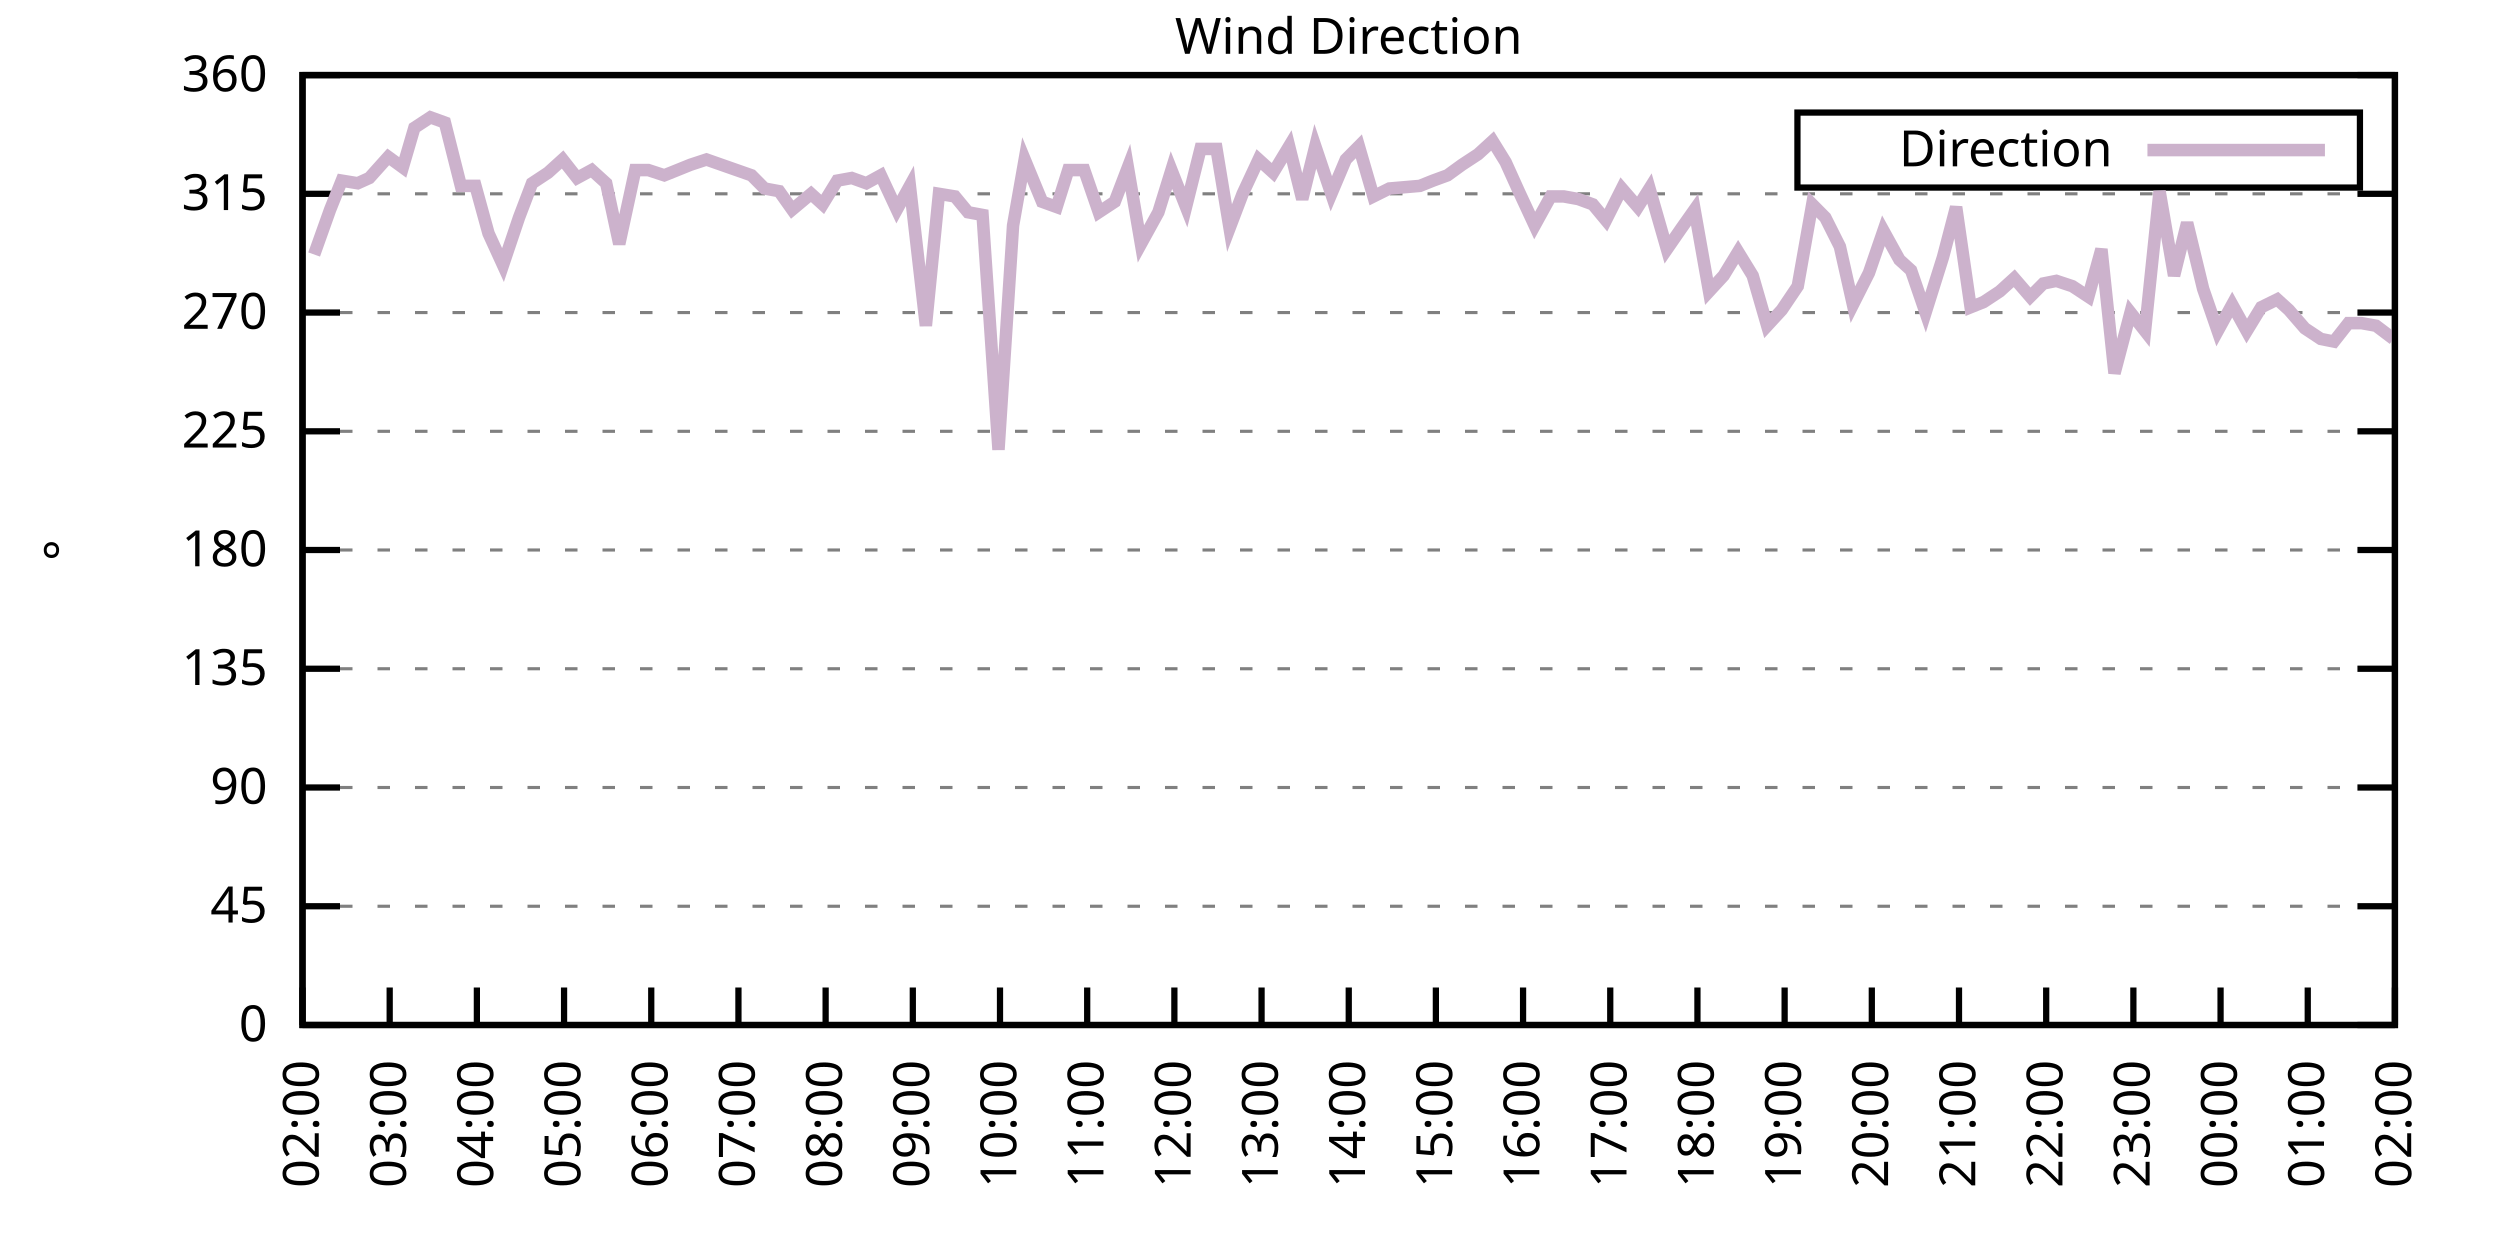
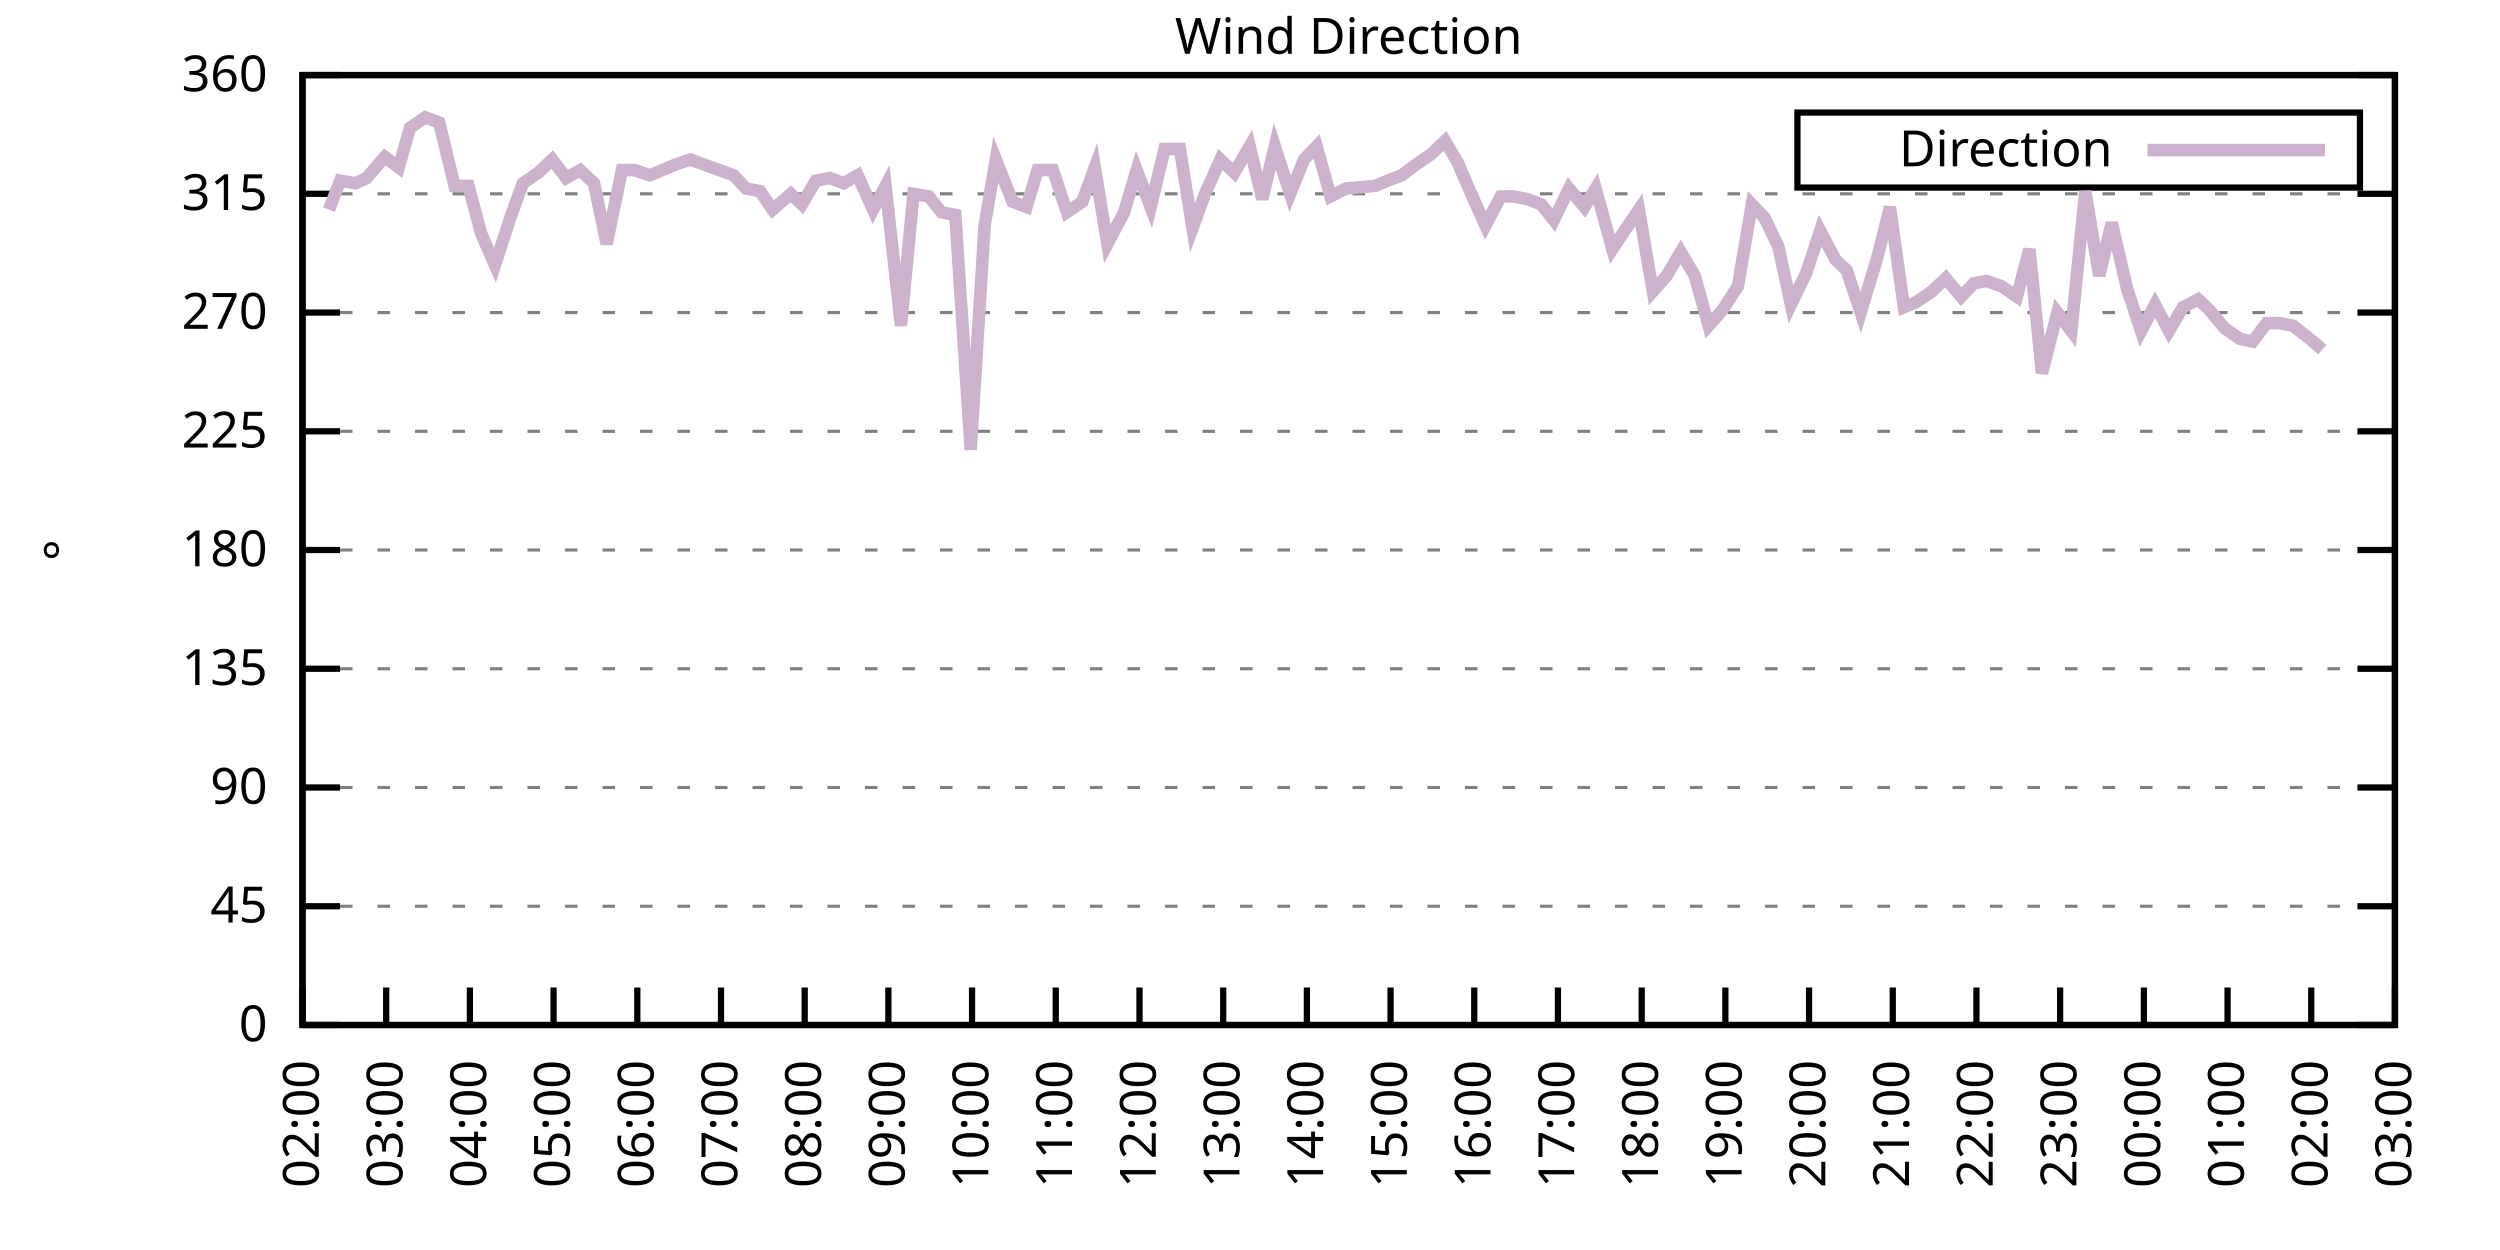
<svg xmlns="http://www.w3.org/2000/svg" xmlns:xlink="http://www.w3.org/1999/xlink" width="400" height="200" viewBox="0 0 400 200">
  <g id="gnuplot_canvas">
    <rect x="0" y="0" width="400" height="200" fill="none" />
    <defs>
      <circle id="gpDot" r="0.5" stroke-width="0.5" stroke="currentColor" />
      <path id="gpPt0" stroke-width="0.333" stroke="currentColor" d="M-1,0 h2 M0,-1 v2" />
      <path id="gpPt1" stroke-width="0.333" stroke="currentColor" d="M-1,-1 L1,1 M1,-1 L-1,1" />
      <path id="gpPt2" stroke-width="0.333" stroke="currentColor" d="M-1,0 L1,0 M0,-1 L0,1 M-1,-1 L1,1 M-1,1 L1,-1" />
      <rect id="gpPt3" stroke-width="0.333" stroke="currentColor" x="-1" y="-1" width="2" height="2" />
      <rect id="gpPt4" stroke-width="0.333" stroke="currentColor" fill="currentColor" x="-1" y="-1" width="2" height="2" />
      <circle id="gpPt5" stroke-width="0.333" stroke="currentColor" cx="0" cy="0" r="1" />
      <use xlink:href="#gpPt5" id="gpPt6" fill="currentColor" stroke="none" />
      <path id="gpPt7" stroke-width="0.333" stroke="currentColor" d="M0,-1.33 L-1.33,0.67 L1.33,0.67 z" />
      <use xlink:href="#gpPt7" id="gpPt8" fill="currentColor" stroke="none" />
      <use xlink:href="#gpPt7" id="gpPt9" stroke="currentColor" transform="rotate(180)" />
      <use xlink:href="#gpPt9" id="gpPt10" fill="currentColor" stroke="none" />
      <use xlink:href="#gpPt3" id="gpPt11" stroke="currentColor" transform="rotate(45)" />
      <use xlink:href="#gpPt11" id="gpPt12" fill="currentColor" stroke="none" />
      <path id="gpPt13" stroke-width="0.333" stroke="currentColor" d="M0,1.330 L1.265,0.411 L0.782,-1.067 L-0.782,-1.076 L-1.265,0.411 z" />
      <use xlink:href="#gpPt13" id="gpPt14" fill="currentColor" stroke="none" />
      <filter id="textbox" filterUnits="objectBoundingBox" x="0" y="0" height="1" width="1">
        <feFlood flood-color="white" flood-opacity="1" result="bgnd" />
        <feComposite in="SourceGraphic" in2="bgnd" operator="atop" />
      </filter>
      <filter id="greybox" filterUnits="objectBoundingBox" x="0" y="0" height="1" width="1">
        <feFlood flood-color="lightgrey" flood-opacity="1" result="grey" />
        <feComposite in="SourceGraphic" in2="grey" operator="atop" />
      </filter>
    </defs>
    <g fill="none" color="white" stroke="currentColor" stroke-width="1.00" stroke-linecap="butt" stroke-linejoin="miter">
</g>
    <g fill="none" color="black" stroke="currentColor" stroke-width="1.00" stroke-linecap="butt" stroke-linejoin="miter">
      <g stroke="none" shape-rendering="crispEdges">
        <polygon fill="rgb(255, 255, 255)" points="48.40,164.00 383.18,164.00 383.18,12.02 48.40,12.02 " />
      </g>
    </g>
    <g fill="none" color="black" stroke="currentColor" stroke-width="1.00" stroke-linecap="butt" stroke-linejoin="miter">
</g>
    <g fill="none" color="black" stroke="black" stroke-width="0.50" stroke-linecap="butt" stroke-linejoin="miter">
</g>
    <g fill="none" color="gray" stroke="currentColor" stroke-width="0.50" stroke-linecap="butt" stroke-linejoin="miter">
      <path stroke="gray" stroke-dasharray="2,4" class="gridline" d="M48.40,164.00 L383.19,164.00  " />
    </g>
    <g fill="none" color="gray" stroke="gray" stroke-width="1.00" stroke-linecap="butt" stroke-linejoin="miter">
</g>
    <g fill="none" color="black" stroke="currentColor" stroke-width="1.00" stroke-linecap="butt" stroke-linejoin="miter">
      <path stroke="black" d="M48.40,164.00 L54.40,164.00 M383.19,164.00 L377.19,164.00  " />
      <g transform="translate(42.80,166.60)" stroke="none" fill="black" font-family="Sans" font-size="8.00" text-anchor="end">
        <text>
          <tspan font-family="Sans"> 0</tspan>
        </text>
      </g>
    </g>
    <g fill="none" color="black" stroke="currentColor" stroke-width="1.00" stroke-linecap="butt" stroke-linejoin="miter">
</g>
    <g fill="none" color="black" stroke="black" stroke-width="0.50" stroke-linecap="butt" stroke-linejoin="miter">
</g>
    <g fill="none" color="gray" stroke="currentColor" stroke-width="0.50" stroke-linecap="butt" stroke-linejoin="miter">
      <path stroke="gray" stroke-dasharray="2,4" class="gridline" d="M48.40,145.00 L383.19,145.00  " />
    </g>
    <g fill="none" color="gray" stroke="gray" stroke-width="1.00" stroke-linecap="butt" stroke-linejoin="miter">
</g>
    <g fill="none" color="black" stroke="currentColor" stroke-width="1.00" stroke-linecap="butt" stroke-linejoin="miter">
      <path stroke="black" d="M48.40,145.00 L54.40,145.00 M383.19,145.00 L377.19,145.00  " />
      <g transform="translate(42.80,147.60)" stroke="none" fill="black" font-family="Sans" font-size="8.00" text-anchor="end">
        <text>
          <tspan font-family="Sans"> 45</tspan>
        </text>
      </g>
    </g>
    <g fill="none" color="black" stroke="currentColor" stroke-width="1.00" stroke-linecap="butt" stroke-linejoin="miter">
</g>
    <g fill="none" color="black" stroke="black" stroke-width="0.50" stroke-linecap="butt" stroke-linejoin="miter">
</g>
    <g fill="none" color="gray" stroke="currentColor" stroke-width="0.50" stroke-linecap="butt" stroke-linejoin="miter">
      <path stroke="gray" stroke-dasharray="2,4" class="gridline" d="M48.40,126.00 L383.19,126.00  " />
    </g>
    <g fill="none" color="gray" stroke="gray" stroke-width="1.00" stroke-linecap="butt" stroke-linejoin="miter">
</g>
    <g fill="none" color="black" stroke="currentColor" stroke-width="1.00" stroke-linecap="butt" stroke-linejoin="miter">
      <path stroke="black" d="M48.40,126.00 L54.40,126.00 M383.19,126.00 L377.19,126.00  " />
      <g transform="translate(42.80,128.60)" stroke="none" fill="black" font-family="Sans" font-size="8.00" text-anchor="end">
        <text>
          <tspan font-family="Sans"> 90</tspan>
        </text>
      </g>
    </g>
    <g fill="none" color="black" stroke="currentColor" stroke-width="1.00" stroke-linecap="butt" stroke-linejoin="miter">
</g>
    <g fill="none" color="black" stroke="black" stroke-width="0.50" stroke-linecap="butt" stroke-linejoin="miter">
</g>
    <g fill="none" color="gray" stroke="currentColor" stroke-width="0.50" stroke-linecap="butt" stroke-linejoin="miter">
      <path stroke="gray" stroke-dasharray="2,4" class="gridline" d="M48.40,107.00 L383.19,107.00  " />
    </g>
    <g fill="none" color="gray" stroke="gray" stroke-width="1.00" stroke-linecap="butt" stroke-linejoin="miter">
</g>
    <g fill="none" color="black" stroke="currentColor" stroke-width="1.00" stroke-linecap="butt" stroke-linejoin="miter">
      <path stroke="black" d="M48.40,107.00 L54.40,107.00 M383.19,107.00 L377.19,107.00  " />
      <g transform="translate(42.80,109.60)" stroke="none" fill="black" font-family="Sans" font-size="8.00" text-anchor="end">
        <text>
          <tspan font-family="Sans"> 135</tspan>
        </text>
      </g>
    </g>
    <g fill="none" color="black" stroke="currentColor" stroke-width="1.00" stroke-linecap="butt" stroke-linejoin="miter">
</g>
    <g fill="none" color="black" stroke="black" stroke-width="0.50" stroke-linecap="butt" stroke-linejoin="miter">
</g>
    <g fill="none" color="gray" stroke="currentColor" stroke-width="0.50" stroke-linecap="butt" stroke-linejoin="miter">
      <path stroke="gray" stroke-dasharray="2,4" class="gridline" d="M48.40,88.00 L383.19,88.00  " />
    </g>
    <g fill="none" color="gray" stroke="gray" stroke-width="1.00" stroke-linecap="butt" stroke-linejoin="miter">
</g>
    <g fill="none" color="black" stroke="currentColor" stroke-width="1.00" stroke-linecap="butt" stroke-linejoin="miter">
      <path stroke="black" d="M48.40,88.00 L54.40,88.00 M383.19,88.00 L377.19,88.00  " />
      <g transform="translate(42.80,90.60)" stroke="none" fill="black" font-family="Sans" font-size="8.00" text-anchor="end">
        <text>
          <tspan font-family="Sans"> 180</tspan>
        </text>
      </g>
    </g>
    <g fill="none" color="black" stroke="currentColor" stroke-width="1.00" stroke-linecap="butt" stroke-linejoin="miter">
</g>
    <g fill="none" color="black" stroke="black" stroke-width="0.50" stroke-linecap="butt" stroke-linejoin="miter">
</g>
    <g fill="none" color="gray" stroke="currentColor" stroke-width="0.50" stroke-linecap="butt" stroke-linejoin="miter">
      <path stroke="gray" stroke-dasharray="2,4" class="gridline" d="M48.40,69.01 L383.19,69.01  " />
    </g>
    <g fill="none" color="gray" stroke="gray" stroke-width="1.00" stroke-linecap="butt" stroke-linejoin="miter">
</g>
    <g fill="none" color="black" stroke="currentColor" stroke-width="1.00" stroke-linecap="butt" stroke-linejoin="miter">
      <path stroke="black" d="M48.40,69.01 L54.40,69.01 M383.19,69.01 L377.19,69.01  " />
      <g transform="translate(42.80,71.61)" stroke="none" fill="black" font-family="Sans" font-size="8.00" text-anchor="end">
        <text>
          <tspan font-family="Sans"> 225</tspan>
        </text>
      </g>
    </g>
    <g fill="none" color="black" stroke="currentColor" stroke-width="1.00" stroke-linecap="butt" stroke-linejoin="miter">
</g>
    <g fill="none" color="black" stroke="black" stroke-width="0.50" stroke-linecap="butt" stroke-linejoin="miter">
</g>
    <g fill="none" color="gray" stroke="currentColor" stroke-width="0.50" stroke-linecap="butt" stroke-linejoin="miter">
      <path stroke="gray" stroke-dasharray="2,4" class="gridline" d="M48.40,50.01 L383.19,50.01  " />
    </g>
    <g fill="none" color="gray" stroke="gray" stroke-width="1.00" stroke-linecap="butt" stroke-linejoin="miter">
</g>
    <g fill="none" color="black" stroke="currentColor" stroke-width="1.00" stroke-linecap="butt" stroke-linejoin="miter">
      <path stroke="black" d="M48.40,50.01 L54.40,50.01 M383.19,50.01 L377.19,50.01  " />
      <g transform="translate(42.80,52.61)" stroke="none" fill="black" font-family="Sans" font-size="8.00" text-anchor="end">
        <text>
          <tspan font-family="Sans"> 270</tspan>
        </text>
      </g>
    </g>
    <g fill="none" color="black" stroke="currentColor" stroke-width="1.00" stroke-linecap="butt" stroke-linejoin="miter">
</g>
    <g fill="none" color="black" stroke="black" stroke-width="0.50" stroke-linecap="butt" stroke-linejoin="miter">
</g>
    <g fill="none" color="gray" stroke="currentColor" stroke-width="0.50" stroke-linecap="butt" stroke-linejoin="miter">
      <path stroke="gray" stroke-dasharray="2,4" class="gridline" d="M48.40,31.01 L383.19,31.01  " />
    </g>
    <g fill="none" color="gray" stroke="gray" stroke-width="1.00" stroke-linecap="butt" stroke-linejoin="miter">
</g>
    <g fill="none" color="black" stroke="currentColor" stroke-width="1.00" stroke-linecap="butt" stroke-linejoin="miter">
      <path stroke="black" d="M48.40,31.01 L54.40,31.01 M383.19,31.01 L377.19,31.01  " />
      <g transform="translate(42.80,33.61)" stroke="none" fill="black" font-family="Sans" font-size="8.00" text-anchor="end">
        <text>
          <tspan font-family="Sans"> 315</tspan>
        </text>
      </g>
    </g>
    <g fill="none" color="black" stroke="currentColor" stroke-width="1.00" stroke-linecap="butt" stroke-linejoin="miter">
</g>
    <g fill="none" color="black" stroke="black" stroke-width="0.50" stroke-linecap="butt" stroke-linejoin="miter">
</g>
    <g fill="none" color="gray" stroke="currentColor" stroke-width="0.50" stroke-linecap="butt" stroke-linejoin="miter">
      <path stroke="gray" stroke-dasharray="2,4" class="gridline" d="M48.40,12.01 L383.19,12.01  " />
    </g>
    <g fill="none" color="gray" stroke="gray" stroke-width="1.00" stroke-linecap="butt" stroke-linejoin="miter">
</g>
    <g fill="none" color="black" stroke="currentColor" stroke-width="1.00" stroke-linecap="butt" stroke-linejoin="miter">
      <path stroke="black" d="M48.40,12.01 L54.40,12.01 M383.19,12.01 L377.19,12.01  " />
      <g transform="translate(42.80,14.61)" stroke="none" fill="black" font-family="Sans" font-size="8.00" text-anchor="end">
        <text>
          <tspan font-family="Sans"> 360</tspan>
        </text>
      </g>
    </g>
    <g fill="none" color="black" stroke="currentColor" stroke-width="1.00" stroke-linecap="butt" stroke-linejoin="miter">
      <path stroke="black" d="M48.40,164.00 L48.40,158.00  " />
      <g transform="translate(51.00,169.60) rotate(270.00)" stroke="none" fill="black" font-family="Sans" font-size="8.00" text-anchor="end">
        <text>
          <tspan font-family="Sans">02:00</tspan>
        </text>
      </g>
    </g>
    <g fill="none" color="black" stroke="currentColor" stroke-width="1.00" stroke-linecap="butt" stroke-linejoin="miter">
-       <path stroke="black" d="M62.35,164.00 L62.35,158.00  " />
-       <g transform="translate(64.95,169.60) rotate(270.00)" stroke="none" fill="black" font-family="Sans" font-size="8.00" text-anchor="end">
+       <path stroke="black" d="M61.79,164.00 L61.79,158.00  " />
+       <g transform="translate(64.39,169.60) rotate(270.00)" stroke="none" fill="black" font-family="Sans" font-size="8.00" text-anchor="end">
        <text>
          <tspan font-family="Sans">03:00</tspan>
        </text>
      </g>
    </g>
    <g fill="none" color="black" stroke="currentColor" stroke-width="1.00" stroke-linecap="butt" stroke-linejoin="miter">
-       <path stroke="black" d="M76.30,164.00 L76.30,158.00  " />
-       <g transform="translate(78.90,169.60) rotate(270.00)" stroke="none" fill="black" font-family="Sans" font-size="8.00" text-anchor="end">
+       <path stroke="black" d="M75.18,164.00 L75.18,158.00  " />
+       <g transform="translate(77.78,169.60) rotate(270.00)" stroke="none" fill="black" font-family="Sans" font-size="8.00" text-anchor="end">
        <text>
          <tspan font-family="Sans">04:00</tspan>
        </text>
      </g>
    </g>
    <g fill="none" color="black" stroke="currentColor" stroke-width="1.00" stroke-linecap="butt" stroke-linejoin="miter">
-       <path stroke="black" d="M90.25,164.00 L90.25,158.00  " />
-       <g transform="translate(92.85,169.60) rotate(270.00)" stroke="none" fill="black" font-family="Sans" font-size="8.00" text-anchor="end">
+       <path stroke="black" d="M88.57,164.00 L88.57,158.00  " />
+       <g transform="translate(91.17,169.60) rotate(270.00)" stroke="none" fill="black" font-family="Sans" font-size="8.00" text-anchor="end">
        <text>
          <tspan font-family="Sans">05:00</tspan>
        </text>
      </g>
    </g>
    <g fill="none" color="black" stroke="currentColor" stroke-width="1.00" stroke-linecap="butt" stroke-linejoin="miter">
-       <path stroke="black" d="M104.20,164.00 L104.20,158.00  " />
-       <g transform="translate(106.80,169.60) rotate(270.00)" stroke="none" fill="black" font-family="Sans" font-size="8.00" text-anchor="end">
+       <path stroke="black" d="M101.97,164.00 L101.97,158.00  " />
+       <g transform="translate(104.57,169.60) rotate(270.00)" stroke="none" fill="black" font-family="Sans" font-size="8.00" text-anchor="end">
        <text>
          <tspan font-family="Sans">06:00</tspan>
        </text>
      </g>
    </g>
    <g fill="none" color="black" stroke="currentColor" stroke-width="1.00" stroke-linecap="butt" stroke-linejoin="miter">
-       <path stroke="black" d="M118.15,164.00 L118.15,158.00  " />
-       <g transform="translate(120.75,169.60) rotate(270.00)" stroke="none" fill="black" font-family="Sans" font-size="8.00" text-anchor="end">
+       <path stroke="black" d="M115.36,164.00 L115.36,158.00  " />
+       <g transform="translate(117.96,169.60) rotate(270.00)" stroke="none" fill="black" font-family="Sans" font-size="8.00" text-anchor="end">
        <text>
          <tspan font-family="Sans">07:00</tspan>
        </text>
      </g>
    </g>
    <g fill="none" color="black" stroke="currentColor" stroke-width="1.00" stroke-linecap="butt" stroke-linejoin="miter">
-       <path stroke="black" d="M132.10,164.00 L132.10,158.00  " />
-       <g transform="translate(134.70,169.60) rotate(270.00)" stroke="none" fill="black" font-family="Sans" font-size="8.00" text-anchor="end">
+       <path stroke="black" d="M128.75,164.00 L128.75,158.00  " />
+       <g transform="translate(131.35,169.60) rotate(270.00)" stroke="none" fill="black" font-family="Sans" font-size="8.00" text-anchor="end">
        <text>
          <tspan font-family="Sans">08:00</tspan>
        </text>
      </g>
    </g>
    <g fill="none" color="black" stroke="currentColor" stroke-width="1.00" stroke-linecap="butt" stroke-linejoin="miter">
-       <path stroke="black" d="M146.05,164.00 L146.05,158.00  " />
-       <g transform="translate(148.65,169.60) rotate(270.00)" stroke="none" fill="black" font-family="Sans" font-size="8.00" text-anchor="end">
+       <path stroke="black" d="M142.14,164.00 L142.14,158.00  " />
+       <g transform="translate(144.74,169.60) rotate(270.00)" stroke="none" fill="black" font-family="Sans" font-size="8.00" text-anchor="end">
        <text>
          <tspan font-family="Sans">09:00</tspan>
        </text>
      </g>
    </g>
    <g fill="none" color="black" stroke="currentColor" stroke-width="1.00" stroke-linecap="butt" stroke-linejoin="miter">
-       <path stroke="black" d="M160.00,164.00 L160.00,158.00  " />
-       <g transform="translate(162.60,169.60) rotate(270.00)" stroke="none" fill="black" font-family="Sans" font-size="8.00" text-anchor="end">
+       <path stroke="black" d="M155.53,164.00 L155.53,158.00  " />
+       <g transform="translate(158.13,169.60) rotate(270.00)" stroke="none" fill="black" font-family="Sans" font-size="8.00" text-anchor="end">
        <text>
          <tspan font-family="Sans">10:00</tspan>
        </text>
      </g>
    </g>
    <g fill="none" color="black" stroke="currentColor" stroke-width="1.00" stroke-linecap="butt" stroke-linejoin="miter">
-       <path stroke="black" d="M173.95,164.00 L173.95,158.00  " />
-       <g transform="translate(176.55,169.60) rotate(270.00)" stroke="none" fill="black" font-family="Sans" font-size="8.00" text-anchor="end">
+       <path stroke="black" d="M168.92,164.00 L168.92,158.00  " />
+       <g transform="translate(171.52,169.60) rotate(270.00)" stroke="none" fill="black" font-family="Sans" font-size="8.00" text-anchor="end">
        <text>
          <tspan font-family="Sans">11:00</tspan>
        </text>
      </g>
    </g>
    <g fill="none" color="black" stroke="currentColor" stroke-width="1.00" stroke-linecap="butt" stroke-linejoin="miter">
-       <path stroke="black" d="M187.90,164.00 L187.90,158.00  " />
-       <g transform="translate(190.50,169.60) rotate(270.00)" stroke="none" fill="black" font-family="Sans" font-size="8.00" text-anchor="end">
+       <path stroke="black" d="M182.32,164.00 L182.32,158.00  " />
+       <g transform="translate(184.92,169.60) rotate(270.00)" stroke="none" fill="black" font-family="Sans" font-size="8.00" text-anchor="end">
        <text>
          <tspan font-family="Sans">12:00</tspan>
        </text>
      </g>
    </g>
    <g fill="none" color="black" stroke="currentColor" stroke-width="1.00" stroke-linecap="butt" stroke-linejoin="miter">
-       <path stroke="black" d="M201.85,164.00 L201.85,158.00  " />
-       <g transform="translate(204.45,169.60) rotate(270.00)" stroke="none" fill="black" font-family="Sans" font-size="8.00" text-anchor="end">
+       <path stroke="black" d="M195.71,164.00 L195.71,158.00  " />
+       <g transform="translate(198.31,169.60) rotate(270.00)" stroke="none" fill="black" font-family="Sans" font-size="8.00" text-anchor="end">
        <text>
          <tspan font-family="Sans">13:00</tspan>
        </text>
      </g>
    </g>
    <g fill="none" color="black" stroke="currentColor" stroke-width="1.00" stroke-linecap="butt" stroke-linejoin="miter">
-       <path stroke="black" d="M215.80,164.00 L215.80,158.00  " />
-       <g transform="translate(218.40,169.60) rotate(270.00)" stroke="none" fill="black" font-family="Sans" font-size="8.00" text-anchor="end">
+       <path stroke="black" d="M209.10,164.00 L209.10,158.00  " />
+       <g transform="translate(211.70,169.60) rotate(270.00)" stroke="none" fill="black" font-family="Sans" font-size="8.00" text-anchor="end">
        <text>
          <tspan font-family="Sans">14:00</tspan>
        </text>
      </g>
    </g>
    <g fill="none" color="black" stroke="currentColor" stroke-width="1.00" stroke-linecap="butt" stroke-linejoin="miter">
-       <path stroke="black" d="M229.74,164.00 L229.74,158.00  " />
-       <g transform="translate(232.34,169.60) rotate(270.00)" stroke="none" fill="black" font-family="Sans" font-size="8.00" text-anchor="end">
+       <path stroke="black" d="M222.49,164.00 L222.49,158.00  " />
+       <g transform="translate(225.09,169.60) rotate(270.00)" stroke="none" fill="black" font-family="Sans" font-size="8.00" text-anchor="end">
        <text>
          <tspan font-family="Sans">15:00</tspan>
        </text>
      </g>
    </g>
    <g fill="none" color="black" stroke="currentColor" stroke-width="1.00" stroke-linecap="butt" stroke-linejoin="miter">
-       <path stroke="black" d="M243.69,164.00 L243.69,158.00  " />
-       <g transform="translate(246.29,169.60) rotate(270.00)" stroke="none" fill="black" font-family="Sans" font-size="8.00" text-anchor="end">
+       <path stroke="black" d="M235.88,164.00 L235.88,158.00  " />
+       <g transform="translate(238.48,169.60) rotate(270.00)" stroke="none" fill="black" font-family="Sans" font-size="8.00" text-anchor="end">
        <text>
          <tspan font-family="Sans">16:00</tspan>
        </text>
      </g>
    </g>
    <g fill="none" color="black" stroke="currentColor" stroke-width="1.00" stroke-linecap="butt" stroke-linejoin="miter">
-       <path stroke="black" d="M257.64,164.00 L257.64,158.00  " />
-       <g transform="translate(260.24,169.60) rotate(270.00)" stroke="none" fill="black" font-family="Sans" font-size="8.00" text-anchor="end">
+       <path stroke="black" d="M249.27,164.00 L249.27,158.00  " />
+       <g transform="translate(251.87,169.60) rotate(270.00)" stroke="none" fill="black" font-family="Sans" font-size="8.00" text-anchor="end">
        <text>
          <tspan font-family="Sans">17:00</tspan>
        </text>
      </g>
    </g>
    <g fill="none" color="black" stroke="currentColor" stroke-width="1.00" stroke-linecap="butt" stroke-linejoin="miter">
-       <path stroke="black" d="M271.59,164.00 L271.59,158.00  " />
-       <g transform="translate(274.19,169.60) rotate(270.00)" stroke="none" fill="black" font-family="Sans" font-size="8.00" text-anchor="end">
+       <path stroke="black" d="M262.67,164.00 L262.67,158.00  " />
+       <g transform="translate(265.27,169.60) rotate(270.00)" stroke="none" fill="black" font-family="Sans" font-size="8.00" text-anchor="end">
        <text>
          <tspan font-family="Sans">18:00</tspan>
        </text>
      </g>
    </g>
    <g fill="none" color="black" stroke="currentColor" stroke-width="1.00" stroke-linecap="butt" stroke-linejoin="miter">
-       <path stroke="black" d="M285.54,164.00 L285.54,158.00  " />
-       <g transform="translate(288.14,169.60) rotate(270.00)" stroke="none" fill="black" font-family="Sans" font-size="8.00" text-anchor="end">
+       <path stroke="black" d="M276.06,164.00 L276.06,158.00  " />
+       <g transform="translate(278.66,169.60) rotate(270.00)" stroke="none" fill="black" font-family="Sans" font-size="8.00" text-anchor="end">
        <text>
          <tspan font-family="Sans">19:00</tspan>
        </text>
      </g>
    </g>
    <g fill="none" color="black" stroke="currentColor" stroke-width="1.00" stroke-linecap="butt" stroke-linejoin="miter">
-       <path stroke="black" d="M299.49,164.00 L299.49,158.00  " />
-       <g transform="translate(302.09,169.60) rotate(270.00)" stroke="none" fill="black" font-family="Sans" font-size="8.00" text-anchor="end">
+       <path stroke="black" d="M289.45,164.00 L289.45,158.00  " />
+       <g transform="translate(292.05,169.60) rotate(270.00)" stroke="none" fill="black" font-family="Sans" font-size="8.00" text-anchor="end">
        <text>
          <tspan font-family="Sans">20:00</tspan>
        </text>
      </g>
    </g>
    <g fill="none" color="black" stroke="currentColor" stroke-width="1.00" stroke-linecap="butt" stroke-linejoin="miter">
-       <path stroke="black" d="M313.44,164.00 L313.44,158.00  " />
-       <g transform="translate(316.04,169.60) rotate(270.00)" stroke="none" fill="black" font-family="Sans" font-size="8.00" text-anchor="end">
+       <path stroke="black" d="M302.84,164.00 L302.84,158.00  " />
+       <g transform="translate(305.44,169.60) rotate(270.00)" stroke="none" fill="black" font-family="Sans" font-size="8.00" text-anchor="end">
        <text>
          <tspan font-family="Sans">21:00</tspan>
        </text>
      </g>
    </g>
    <g fill="none" color="black" stroke="currentColor" stroke-width="1.00" stroke-linecap="butt" stroke-linejoin="miter">
-       <path stroke="black" d="M327.39,164.00 L327.39,158.00  " />
-       <g transform="translate(329.99,169.60) rotate(270.00)" stroke="none" fill="black" font-family="Sans" font-size="8.00" text-anchor="end">
+       <path stroke="black" d="M316.23,164.00 L316.23,158.00  " />
+       <g transform="translate(318.83,169.60) rotate(270.00)" stroke="none" fill="black" font-family="Sans" font-size="8.00" text-anchor="end">
        <text>
          <tspan font-family="Sans">22:00</tspan>
        </text>
      </g>
    </g>
    <g fill="none" color="black" stroke="currentColor" stroke-width="1.00" stroke-linecap="butt" stroke-linejoin="miter">
-       <path stroke="black" d="M341.34,164.00 L341.34,158.00  " />
-       <g transform="translate(343.94,169.60) rotate(270.00)" stroke="none" fill="black" font-family="Sans" font-size="8.00" text-anchor="end">
+       <path stroke="black" d="M329.62,164.00 L329.62,158.00  " />
+       <g transform="translate(332.22,169.60) rotate(270.00)" stroke="none" fill="black" font-family="Sans" font-size="8.00" text-anchor="end">
        <text>
          <tspan font-family="Sans">23:00</tspan>
        </text>
      </g>
    </g>
    <g fill="none" color="black" stroke="currentColor" stroke-width="1.00" stroke-linecap="butt" stroke-linejoin="miter">
-       <path stroke="black" d="M355.29,164.00 L355.29,158.00  " />
-       <g transform="translate(357.89,169.60) rotate(270.00)" stroke="none" fill="black" font-family="Sans" font-size="8.00" text-anchor="end">
+       <path stroke="black" d="M343.02,164.00 L343.02,158.00  " />
+       <g transform="translate(345.62,169.60) rotate(270.00)" stroke="none" fill="black" font-family="Sans" font-size="8.00" text-anchor="end">
        <text>
          <tspan font-family="Sans">00:00</tspan>
        </text>
      </g>
    </g>
    <g fill="none" color="black" stroke="currentColor" stroke-width="1.00" stroke-linecap="butt" stroke-linejoin="miter">
-       <path stroke="black" d="M369.24,164.00 L369.24,158.00  " />
-       <g transform="translate(371.84,169.60) rotate(270.00)" stroke="none" fill="black" font-family="Sans" font-size="8.00" text-anchor="end">
+       <path stroke="black" d="M356.41,164.00 L356.41,158.00  " />
+       <g transform="translate(359.01,169.60) rotate(270.00)" stroke="none" fill="black" font-family="Sans" font-size="8.00" text-anchor="end">
        <text>
          <tspan font-family="Sans">01:00</tspan>
+         </text>
+       </g>
+     </g>
+     <g fill="none" color="black" stroke="currentColor" stroke-width="1.00" stroke-linecap="butt" stroke-linejoin="miter">
+       <path stroke="black" d="M369.80,164.00 L369.80,158.00  " />
+       <g transform="translate(372.40,169.60) rotate(270.00)" stroke="none" fill="black" font-family="Sans" font-size="8.00" text-anchor="end">
+         <text>
+           <tspan font-family="Sans">02:00</tspan>
        </text>
      </g>
    </g>
    <g fill="none" color="black" stroke="currentColor" stroke-width="1.00" stroke-linecap="butt" stroke-linejoin="miter">
      <path stroke="black" d="M383.19,164.00 L383.19,158.00  " />
      <g transform="translate(385.79,169.60) rotate(270.00)" stroke="none" fill="black" font-family="Sans" font-size="8.00" text-anchor="end">
        <text>
-           <tspan font-family="Sans">02:00</tspan>
+           <tspan font-family="Sans">03:00</tspan>
        </text>
      </g>
    </g>
    <g fill="none" color="black" stroke="currentColor" stroke-width="1.00" stroke-linecap="butt" stroke-linejoin="miter">
</g>
    <g fill="none" color="black" stroke="currentColor" stroke-width="1.00" stroke-linecap="butt" stroke-linejoin="miter">
      <path stroke="black" d="M48.40,12.01 L48.40,164.00 L383.19,164.00 L383.19,12.01 L48.40,12.01 Z  " />
    </g>
    <g fill="none" color="black" stroke="currentColor" stroke-width="1.00" stroke-linecap="butt" stroke-linejoin="miter">
</g>
    <g fill="none" color="black" stroke="currentColor" stroke-width="1.00" stroke-linecap="butt" stroke-linejoin="miter">
      <path stroke="black" d="M287.59,30.01 L287.59,18.01 L377.59,18.01 L377.59,30.01 L287.59,30.01 Z  " />
    </g>
    <g id="Wind_direction_plot_1">
      <g fill="none" color="white" stroke="black" stroke-width="2.00" stroke-linecap="butt" stroke-linejoin="miter">
</g>
      <g fill="none" color="black" stroke="currentColor" stroke-width="2.00" stroke-linecap="butt" stroke-linejoin="miter">
        <g transform="translate(337.99,26.61)" stroke="none" fill="black" font-family="Sans" font-size="8.00" text-anchor="end">
          <text>
            <tspan font-family="Sans">Direction</tspan>
          </text>
        </g>
      </g>
      <g fill="none" color="black" stroke="currentColor" stroke-width="2.00" stroke-linecap="butt" stroke-linejoin="miter">
-         <path stroke="rgb(204, 178, 204)" d="M343.59,24.01 L371.99,24.01 M50.26,40.72 L52.82,33.54 L54.68,28.90 L57.23,29.32 L59.09,28.48 L62.12,25.10   L64.44,26.79 L66.30,20.45 L68.86,18.77 L71.18,19.61 L73.74,29.74 L76.07,29.74 L78.16,37.34 L80.48,42.41   L83.04,34.81 L85.13,29.32 L87.69,27.63 L90.02,25.52 L92.34,28.48 L94.67,27.21 L96.99,29.32 L99.08,39.03   L101.64,27.21 L103.73,27.21 L106.29,28.05 L108.38,27.21 L110.48,26.36 L113.03,25.52 L120.24,28.05 L122.33,30.16   L124.66,30.59 L126.75,33.54 L129.77,31.01 L131.63,32.70 L133.96,28.90 L136.28,28.48 L138.61,29.32 L140.93,28.05   L143.49,33.54 L145.58,29.74 L148.14,52.12 L150.23,31.01 L152.79,31.43 L154.88,33.96 L157.21,34.39 L159.76,71.96   L162.09,36.08 L163.95,25.52 L166.74,32.28 L169.06,33.12 L170.92,27.21 L173.48,27.21 L175.81,33.96 L178.36,32.28   L180.46,26.79 L182.55,39.03 L185.34,33.96 L187.43,27.21 L189.76,33.12 L192.08,23.83 L194.64,23.83 L196.73,36.50   L198.82,31.01 L201.38,25.52 L203.71,27.63 L206.26,23.41 L208.36,31.85 L210.45,23.41 L213.01,31.01 L215.33,25.52   L217.42,23.41 L219.75,31.43 L222.30,30.16 L227.19,29.74 L229.28,28.90 L231.60,28.05 L233.93,26.36 L236.49,24.68   L238.81,22.56 L240.90,25.94 L243.00,30.59 L245.55,36.08 L248.11,31.43 L250.20,31.43 L252.53,31.85 L254.85,32.70   L256.95,35.23 L259.50,30.16 L262.06,33.12 L263.92,30.16 L266.71,39.87 L269.04,36.50 L271.13,33.54 L273.45,46.63   L275.78,44.10 L278.10,40.30 L280.43,44.10 L282.75,52.12 L285.08,49.59 L287.64,45.79 L289.96,32.70 L292.05,34.81   L294.38,39.45 L296.47,48.74 L299.03,43.67 L301.35,36.92 L303.91,41.56 L305.77,43.25 L308.09,50.01 L310.88,41.14   L312.98,33.12 L315.30,49.16 L317.39,48.32 L319.95,46.63 L322.28,44.52 L324.83,47.47 L326.93,45.36 L329.02,44.94   L331.58,45.79 L334.13,47.47 L336.23,39.87 L338.32,59.72 L340.88,50.01 L343.20,52.96 L345.53,30.59 L347.85,44.10   L349.94,35.65 L352.50,46.21 L354.83,52.96 L357.15,48.74 L359.48,52.96 L361.80,49.16 L364.36,47.90 L366.22,49.59   L368.78,52.54 L371.33,54.23 L373.43,54.65 L375.75,51.70 L377.84,51.70 L380.17,52.12 L382.96,54.23  " />
+         <path stroke="rgb(204, 178, 204)" d="M343.59,24.01 L371.99,24.01 M52.64,33.54 L54.43,28.90 L56.88,29.32 L58.67,28.48 L61.57,25.10 L63.80,26.79   L65.59,20.45 L68.04,18.77 L70.27,19.61 L72.73,29.74 L74.96,29.74 L76.97,37.34 L79.20,42.41 L81.66,34.81   L83.66,29.32 L86.12,27.63 L88.35,25.52 L90.58,28.48 L92.82,27.21 L95.05,29.32 L97.06,39.03 L99.51,27.21   L101.52,27.21 L103.98,28.05 L105.98,27.21 L107.99,26.36 L110.45,25.52 L117.37,28.05 L119.38,30.16 L121.61,30.59   L123.62,33.54 L126.52,31.01 L128.30,32.70 L130.54,28.90 L132.77,28.48 L135.00,29.32 L137.23,28.05 L139.69,33.54   L141.69,29.74 L144.15,52.12 L146.16,31.01 L148.61,31.43 L150.62,33.96 L152.85,34.39 L155.31,71.96 L157.54,36.08   L159.33,25.52 L162.01,32.28 L164.24,33.12 L166.02,27.21 L168.48,27.21 L170.71,33.96 L173.17,32.28 L175.17,26.79   L177.18,39.03 L179.86,33.96 L181.87,27.21 L184.10,33.12 L186.33,23.83 L188.79,23.83 L190.80,36.50 L192.81,31.01   L195.26,25.52 L197.49,27.63 L199.95,23.41 L201.96,31.85 L203.97,23.41 L206.42,31.01 L208.65,25.52 L210.66,23.41   L212.89,31.43 L215.35,30.16 L220.04,29.74 L222.04,28.90 L224.28,28.05 L226.51,26.36 L228.96,24.68 L231.20,22.56   L233.20,25.94 L235.21,30.59 L237.67,36.08 L240.12,31.43 L242.13,31.43 L244.36,31.85 L246.60,32.70 L248.60,35.23   L251.06,30.16 L253.51,33.12 L255.30,30.16 L257.98,39.87 L260.21,36.50 L262.22,33.54 L264.45,46.63 L266.68,44.10   L268.92,40.30 L271.15,44.10 L273.38,52.12 L275.61,49.59 L278.07,45.79 L280.30,32.70 L282.31,34.81 L284.54,39.45   L286.55,48.74 L289.00,43.67 L291.23,36.92 L293.69,41.56 L295.48,43.25 L297.71,50.01 L300.39,41.14 L302.39,33.12   L304.63,49.16 L306.63,48.32 L309.09,46.63 L311.32,44.52 L313.78,47.47 L315.79,45.36 L317.79,44.94 L320.25,45.79   L322.70,47.47 L324.71,39.87 L326.72,59.72 L329.18,50.01 L331.41,52.96 L333.64,30.59 L335.87,44.10 L337.88,35.65   L340.34,46.21 L342.57,52.96 L344.80,48.74 L347.03,52.96 L349.26,49.16 L351.72,47.90 L353.51,49.59 L355.96,52.54   L358.42,54.23 L360.42,54.65 L362.66,51.70 L364.66,51.70 L366.90,52.12 L369.58,54.23 L371.58,55.92  " />
      </g>
    </g>
    <g fill="none" color="black" stroke="currentColor" stroke-width="2.00" stroke-linecap="butt" stroke-linejoin="miter">
</g>
    <g fill="none" color="black" stroke="black" stroke-width="1.00" stroke-linecap="butt" stroke-linejoin="miter">
</g>
    <g fill="none" color="black" stroke="currentColor" stroke-width="1.00" stroke-linecap="butt" stroke-linejoin="miter">
      <path stroke="black" d="M48.40,12.01 L48.40,164.00 L383.19,164.00 L383.19,12.01 L48.40,12.01 Z  " />
      <g transform="translate(12.80,88.01) rotate(270.00)" stroke="none" fill="black" font-family="Sans" font-size="8.00" text-anchor="middle">
        <text>
          <tspan font-family="Sans">°</tspan>
        </text>
      </g>
    </g>
    <g fill="none" color="black" stroke="currentColor" stroke-width="1.00" stroke-linecap="butt" stroke-linejoin="miter">
</g>
    <g fill="none" color="black" stroke="currentColor" stroke-width="1.00" stroke-linecap="butt" stroke-linejoin="miter">
      <g transform="translate(215.79,8.61)" stroke="none" fill="black" font-family="Sans" font-size="8.00" text-anchor="middle">
        <text>
          <tspan font-family="Sans">Wind Direction</tspan>
        </text>
      </g>
    </g>
    <g fill="none" color="black" stroke="currentColor" stroke-width="1.00" stroke-linecap="butt" stroke-linejoin="miter">
</g>
  </g>
</svg>
